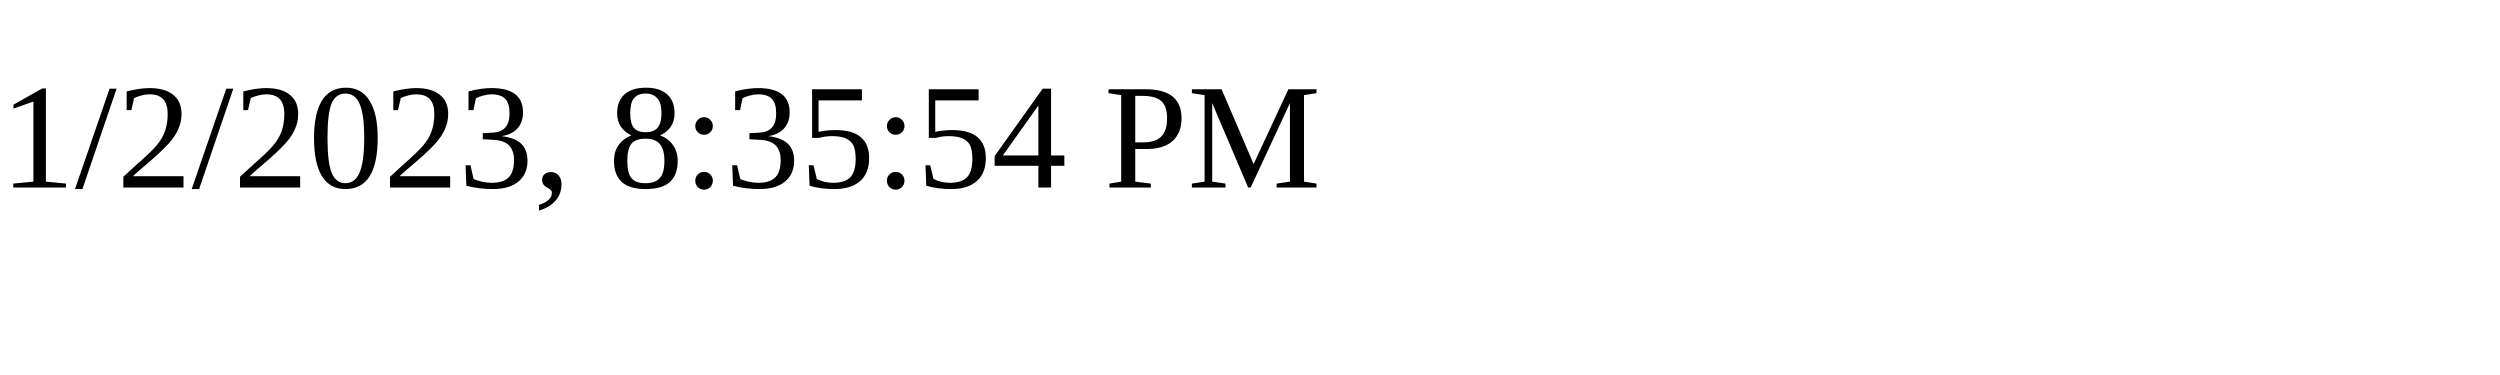
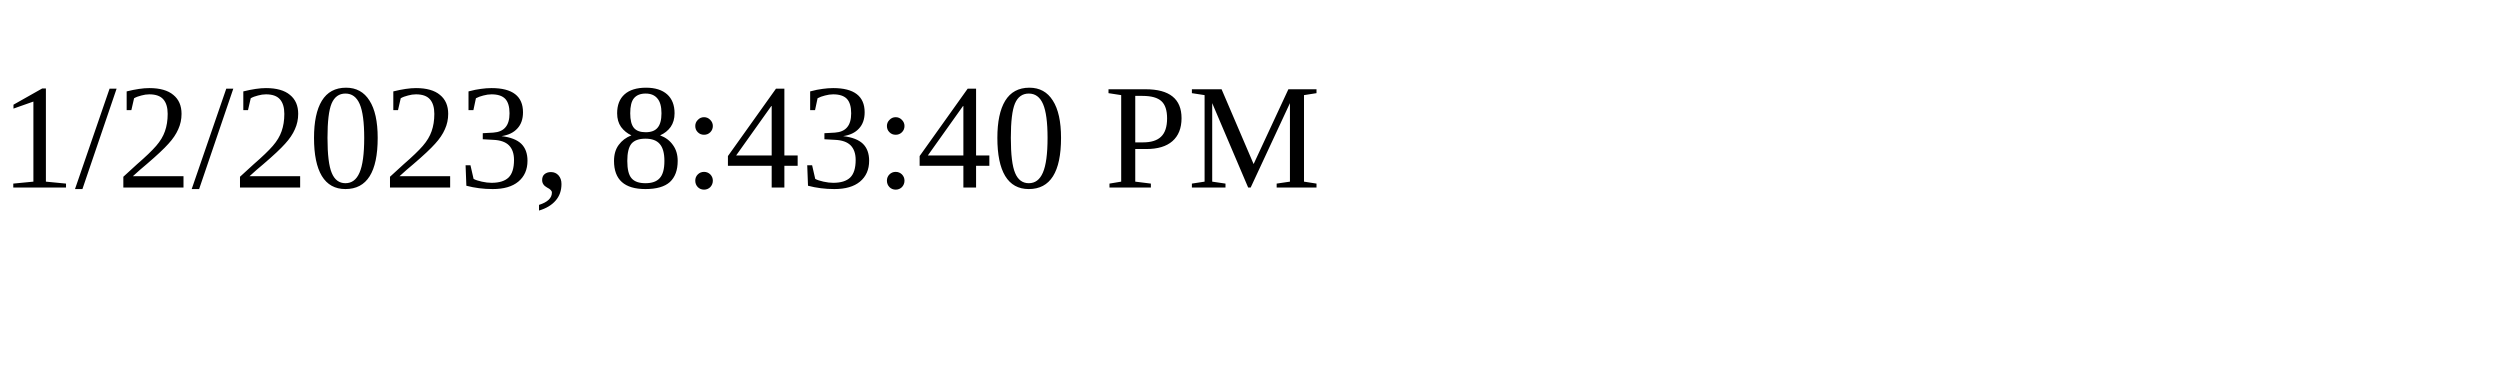
<svg xmlns="http://www.w3.org/2000/svg" height="30" width="200">
-   <text x="0" y="15">1/2/2023, 8:35:54 PM</text>
+   <text x="0" y="15">1/2/2023, 8:43:40 PM</text>
</svg>
